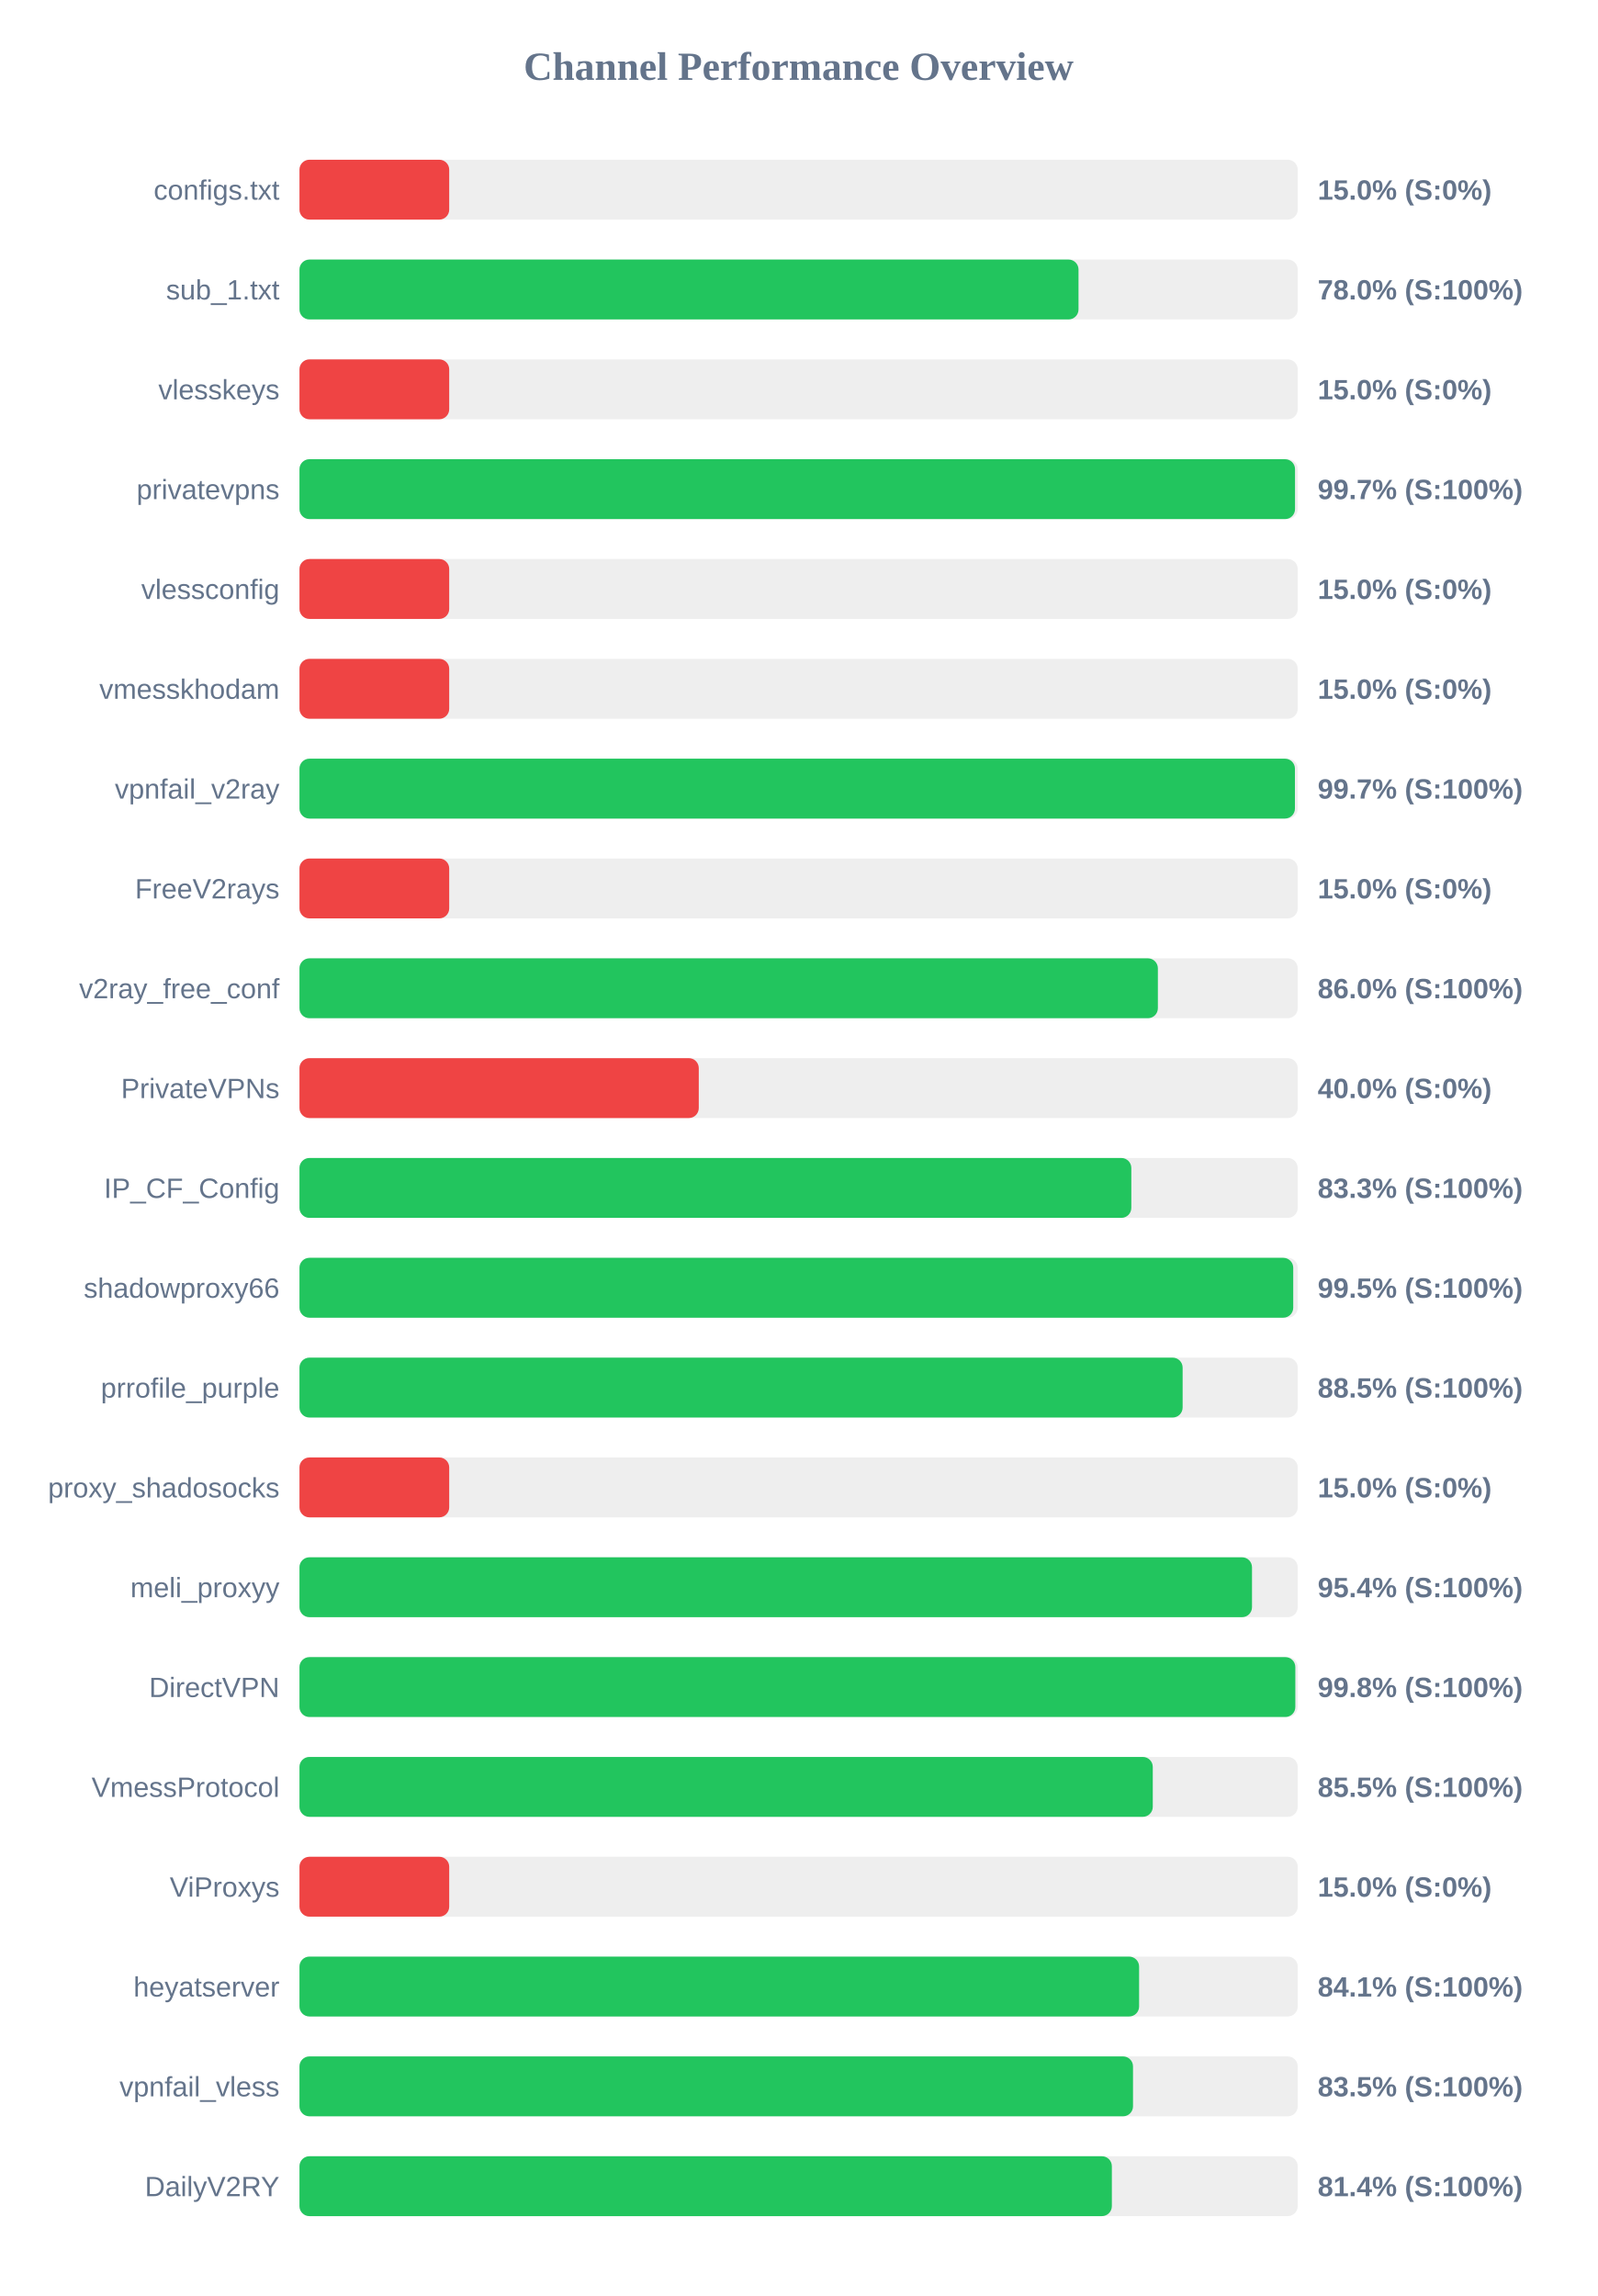
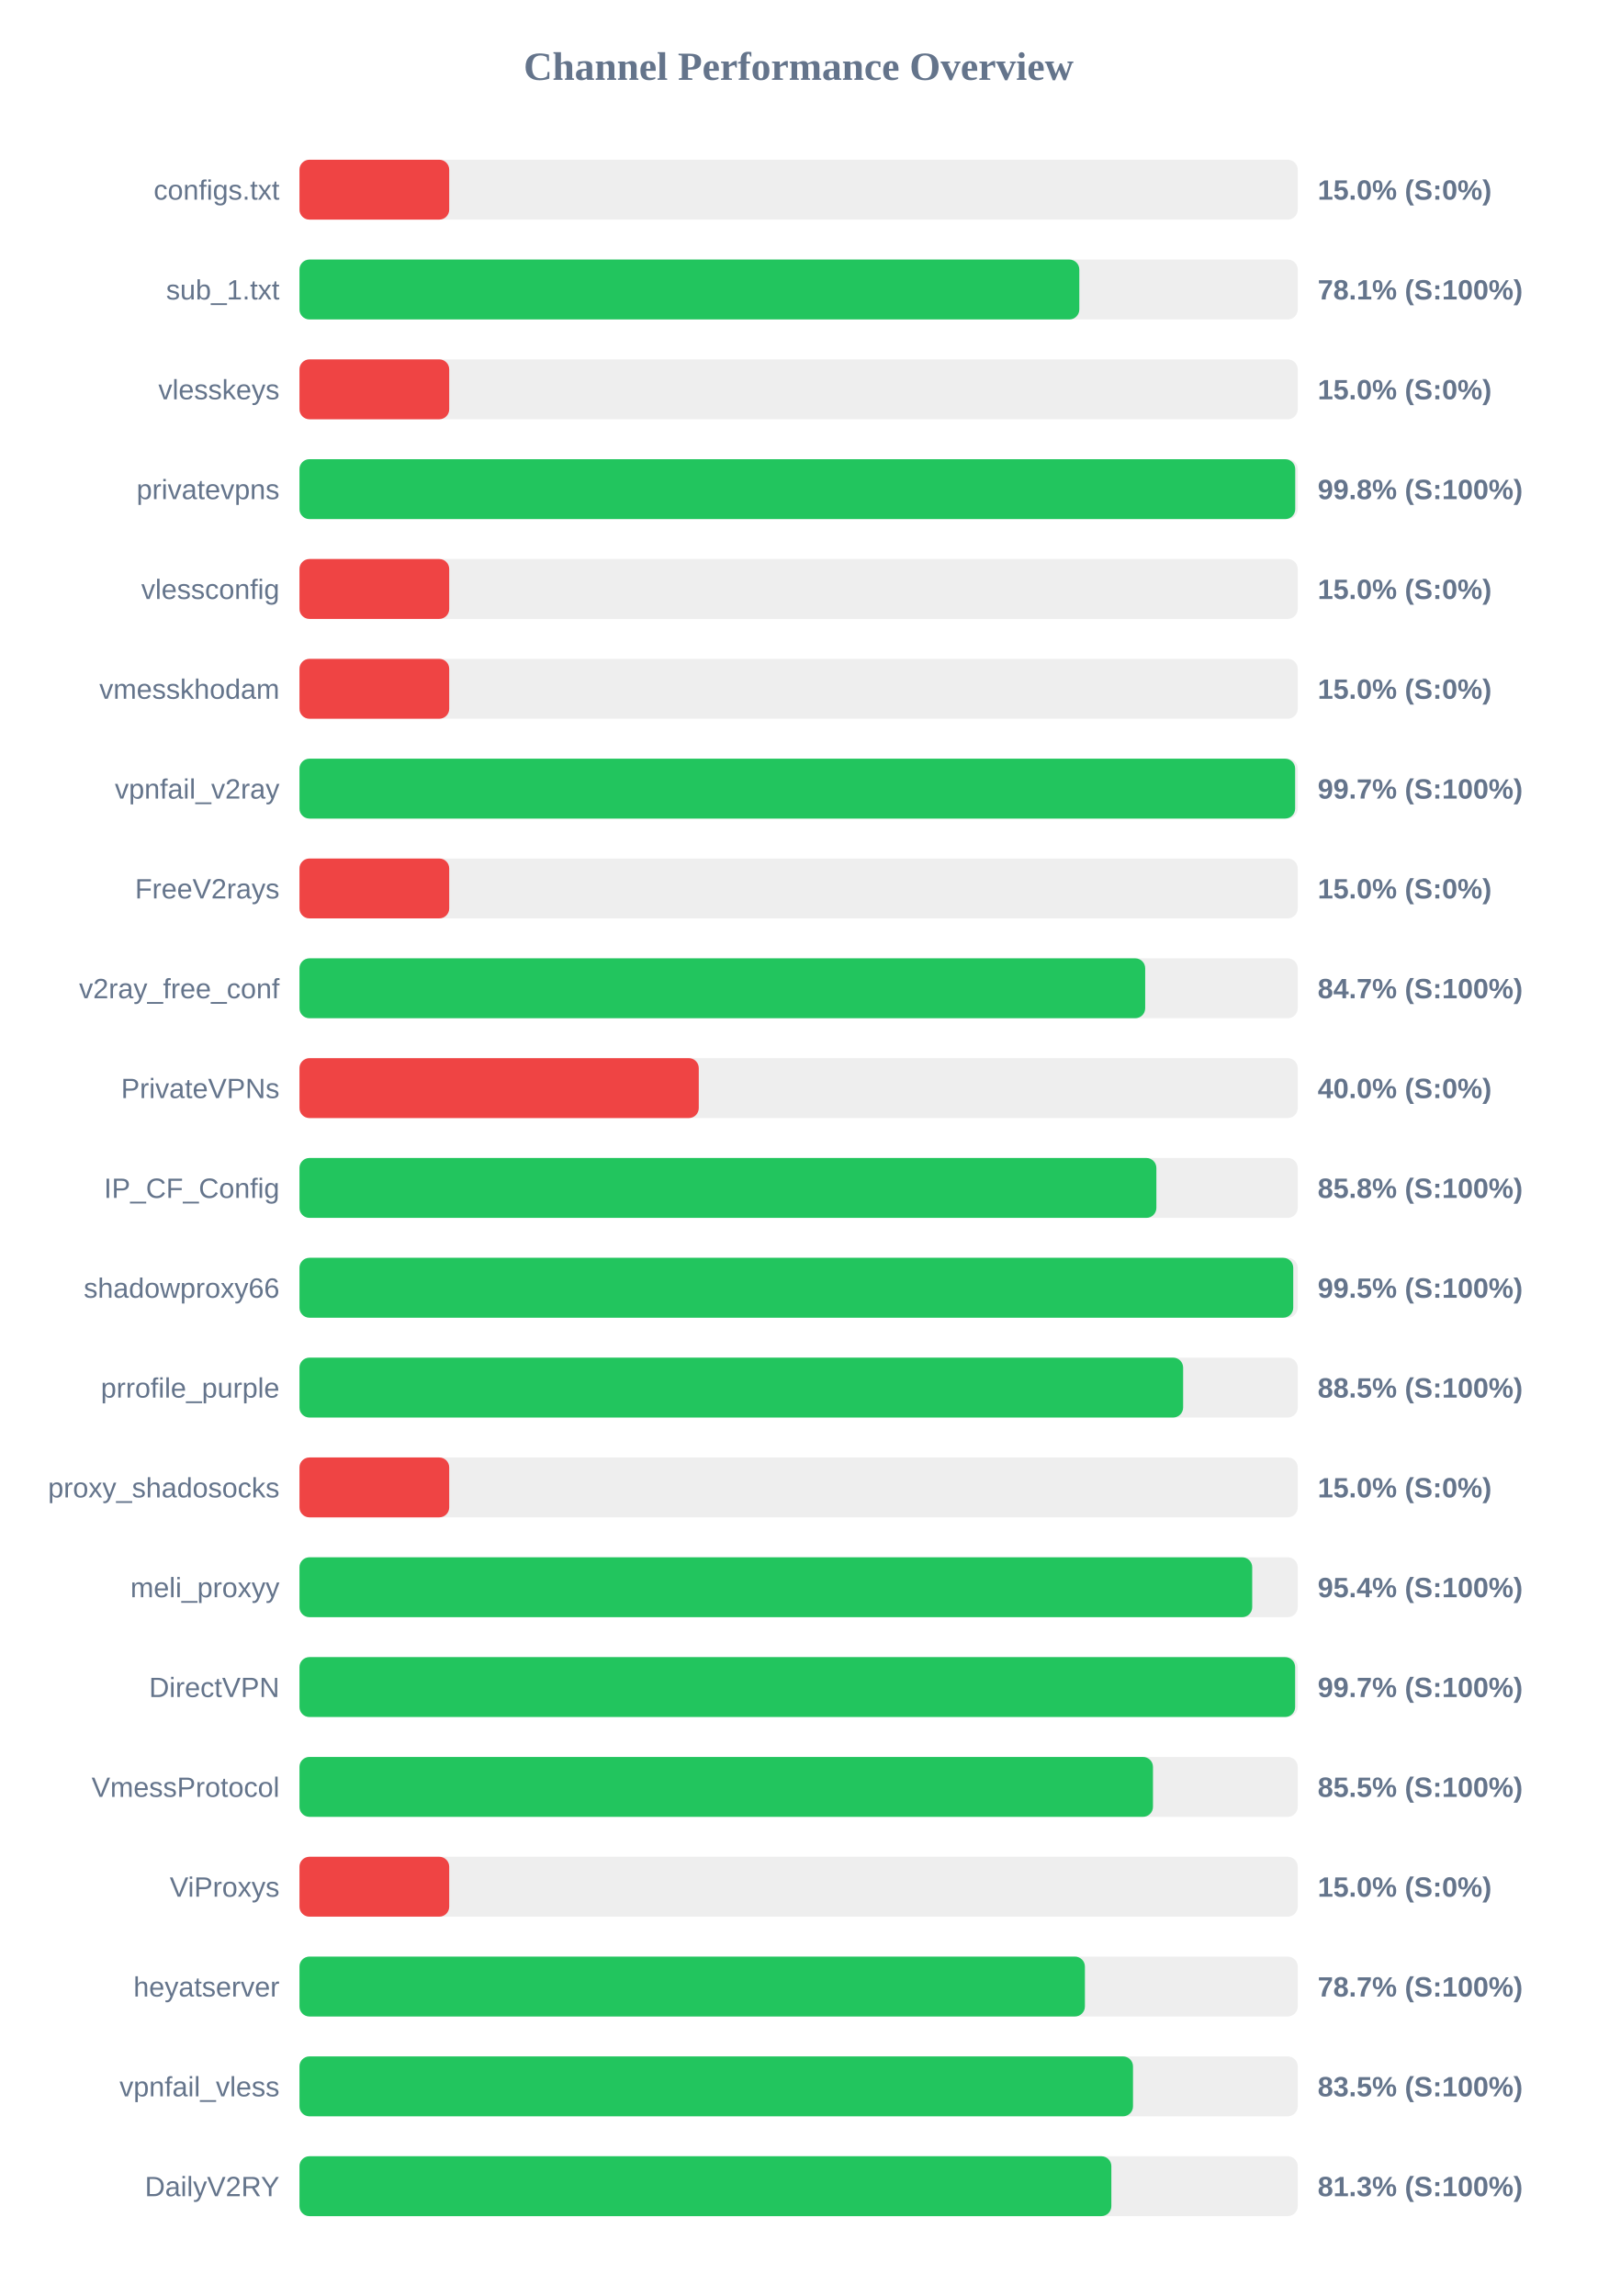
<svg xmlns="http://www.w3.org/2000/svg" width="800" height="1150" version="1.1">
  <style>
        .row { font: 14px Arial; fill: #64748b; }
        .score { font: bold 14px Arial; fill: #64748b; }
    </style>
  <text x="400" y="40" text-anchor="middle" font-size="20px" font-weight="bold" fill="#64748b">Channel Performance Overview</text>
  <rect x="150" y="80" width="500" height="30" fill="#eee" rx="5" />
  <rect x="150" y="80" width="75.0" height="30" fill="#ef4444" rx="5" />
  <text x="140" y="100" text-anchor="end" class="row">configs.txt</text>
  <text x="660" y="100" text-anchor="start" class="score">15.0% (S:0%)</text>
  <rect x="150" y="130" width="500" height="30" fill="#eee" rx="5" />
-   <rect x="150" y="130" width="390.2" height="30" fill="#22c55e" rx="5" />
+   <rect x="150" y="130" width="390.6" height="30" fill="#22c55e" rx="5" />
  <text x="140" y="150" text-anchor="end" class="row">sub_1.txt</text>
-   <text x="660" y="150" text-anchor="start" class="score">78.0% (S:100%)</text>
+   <text x="660" y="150" text-anchor="start" class="score">78.1% (S:100%)</text>
  <rect x="150" y="180" width="500" height="30" fill="#eee" rx="5" />
  <rect x="150" y="180" width="75.0" height="30" fill="#ef4444" rx="5" />
  <text x="140" y="200" text-anchor="end" class="row">vlesskeys</text>
  <text x="660" y="200" text-anchor="start" class="score">15.0% (S:0%)</text>
  <rect x="150" y="230" width="500" height="30" fill="#eee" rx="5" />
-   <rect x="150" y="230" width="498.65" height="30" fill="#22c55e" rx="5" />
+   <rect x="150" y="230" width="498.75" height="30" fill="#22c55e" rx="5" />
  <text x="140" y="250" text-anchor="end" class="row">privatevpns</text>
-   <text x="660" y="250" text-anchor="start" class="score">99.7% (S:100%)</text>
+   <text x="660" y="250" text-anchor="start" class="score">99.8% (S:100%)</text>
  <rect x="150" y="280" width="500" height="30" fill="#eee" rx="5" />
  <rect x="150" y="280" width="75.0" height="30" fill="#ef4444" rx="5" />
  <text x="140" y="300" text-anchor="end" class="row">vlessconfig</text>
  <text x="660" y="300" text-anchor="start" class="score">15.0% (S:0%)</text>
  <rect x="150" y="330" width="500" height="30" fill="#eee" rx="5" />
  <rect x="150" y="330" width="75.0" height="30" fill="#ef4444" rx="5" />
  <text x="140" y="350" text-anchor="end" class="row">vmesskhodam</text>
  <text x="660" y="350" text-anchor="start" class="score">15.0% (S:0%)</text>
  <rect x="150" y="380" width="500" height="30" fill="#eee" rx="5" />
-   <rect x="150" y="380" width="498.6" height="30" fill="#22c55e" rx="5" />
+   <rect x="150" y="380" width="498.7" height="30" fill="#22c55e" rx="5" />
  <text x="140" y="400" text-anchor="end" class="row">vpnfail_v2ray</text>
  <text x="660" y="400" text-anchor="start" class="score">99.7% (S:100%)</text>
  <rect x="150" y="430" width="500" height="30" fill="#eee" rx="5" />
  <rect x="150" y="430" width="75.0" height="30" fill="#ef4444" rx="5" />
  <text x="140" y="450" text-anchor="end" class="row">FreeV2rays</text>
  <text x="660" y="450" text-anchor="start" class="score">15.0% (S:0%)</text>
  <rect x="150" y="480" width="500" height="30" fill="#eee" rx="5" />
-   <rect x="150" y="480" width="429.95" height="30" fill="#22c55e" rx="5" />
+   <rect x="150" y="480" width="423.6" height="30" fill="#22c55e" rx="5" />
  <text x="140" y="500" text-anchor="end" class="row">v2ray_free_conf</text>
-   <text x="660" y="500" text-anchor="start" class="score">86.0% (S:100%)</text>
+   <text x="660" y="500" text-anchor="start" class="score">84.7% (S:100%)</text>
  <rect x="150" y="530" width="500" height="30" fill="#eee" rx="5" />
  <rect x="150" y="530" width="200.0" height="30" fill="#ef4444" rx="5" />
  <text x="140" y="550" text-anchor="end" class="row">PrivateVPNs</text>
  <text x="660" y="550" text-anchor="start" class="score">40.0% (S:0%)</text>
  <rect x="150" y="580" width="500" height="30" fill="#eee" rx="5" />
-   <rect x="150" y="580" width="416.65" height="30" fill="#22c55e" rx="5" />
+   <rect x="150" y="580" width="429.2" height="30" fill="#22c55e" rx="5" />
  <text x="140" y="600" text-anchor="end" class="row">IP_CF_Config</text>
-   <text x="660" y="600" text-anchor="start" class="score">83.3% (S:100%)</text>
+   <text x="660" y="600" text-anchor="start" class="score">85.8% (S:100%)</text>
  <rect x="150" y="630" width="500" height="30" fill="#eee" rx="5" />
  <rect x="150" y="630" width="497.75" height="30" fill="#22c55e" rx="5" />
  <text x="140" y="650" text-anchor="end" class="row">shadowproxy66</text>
  <text x="660" y="650" text-anchor="start" class="score">99.5% (S:100%)</text>
  <rect x="150" y="680" width="500" height="30" fill="#eee" rx="5" />
-   <rect x="150" y="680" width="442.35" height="30" fill="#22c55e" rx="5" />
+   <rect x="150" y="680" width="442.6" height="30" fill="#22c55e" rx="5" />
  <text x="140" y="700" text-anchor="end" class="row">prrofile_purple</text>
  <text x="660" y="700" text-anchor="start" class="score">88.5% (S:100%)</text>
  <rect x="150" y="730" width="500" height="30" fill="#eee" rx="5" />
  <rect x="150" y="730" width="75.0" height="30" fill="#ef4444" rx="5" />
  <text x="140" y="750" text-anchor="end" class="row">proxy_shadosocks</text>
  <text x="660" y="750" text-anchor="start" class="score">15.0% (S:0%)</text>
  <rect x="150" y="780" width="500" height="30" fill="#eee" rx="5" />
-   <rect x="150" y="780" width="477.1" height="30" fill="#22c55e" rx="5" />
+   <rect x="150" y="780" width="477.2" height="30" fill="#22c55e" rx="5" />
  <text x="140" y="800" text-anchor="end" class="row">meli_proxyy</text>
  <text x="660" y="800" text-anchor="start" class="score">95.4% (S:100%)</text>
  <rect x="150" y="830" width="500" height="30" fill="#eee" rx="5" />
-   <rect x="150" y="830" width="498.8" height="30" fill="#22c55e" rx="5" />
+   <rect x="150" y="830" width="498.7" height="30" fill="#22c55e" rx="5" />
  <text x="140" y="850" text-anchor="end" class="row">DirectVPN</text>
-   <text x="660" y="850" text-anchor="start" class="score">99.8% (S:100%)</text>
+   <text x="660" y="850" text-anchor="start" class="score">99.7% (S:100%)</text>
  <rect x="150" y="880" width="500" height="30" fill="#eee" rx="5" />
-   <rect x="150" y="880" width="427.4" height="30" fill="#22c55e" rx="5" />
+   <rect x="150" y="880" width="427.5" height="30" fill="#22c55e" rx="5" />
  <text x="140" y="900" text-anchor="end" class="row">VmessProtocol</text>
  <text x="660" y="900" text-anchor="start" class="score">85.5% (S:100%)</text>
  <rect x="150" y="930" width="500" height="30" fill="#eee" rx="5" />
  <rect x="150" y="930" width="75.0" height="30" fill="#ef4444" rx="5" />
  <text x="140" y="950" text-anchor="end" class="row">ViProxys</text>
  <text x="660" y="950" text-anchor="start" class="score">15.0% (S:0%)</text>
  <rect x="150" y="980" width="500" height="30" fill="#eee" rx="5" />
-   <rect x="150" y="980" width="420.55" height="30" fill="#22c55e" rx="5" />
+   <rect x="150" y="980" width="393.4" height="30" fill="#22c55e" rx="5" />
  <text x="140" y="1000" text-anchor="end" class="row">heyatserver</text>
-   <text x="660" y="1000" text-anchor="start" class="score">84.1% (S:100%)</text>
+   <text x="660" y="1000" text-anchor="start" class="score">78.7% (S:100%)</text>
  <rect x="150" y="1030" width="500" height="30" fill="#eee" rx="5" />
  <rect x="150" y="1030" width="417.5" height="30" fill="#22c55e" rx="5" />
  <text x="140" y="1050" text-anchor="end" class="row">vpnfail_vless</text>
  <text x="660" y="1050" text-anchor="start" class="score">83.5% (S:100%)</text>
  <rect x="150" y="1080" width="500" height="30" fill="#eee" rx="5" />
-   <rect x="150" y="1080" width="406.9" height="30" fill="#22c55e" rx="5" />
+   <rect x="150" y="1080" width="406.65" height="30" fill="#22c55e" rx="5" />
  <text x="140" y="1100" text-anchor="end" class="row">DailyV2RY</text>
-   <text x="660" y="1100" text-anchor="start" class="score">81.4% (S:100%)</text>
+   <text x="660" y="1100" text-anchor="start" class="score">81.3% (S:100%)</text>
</svg>
